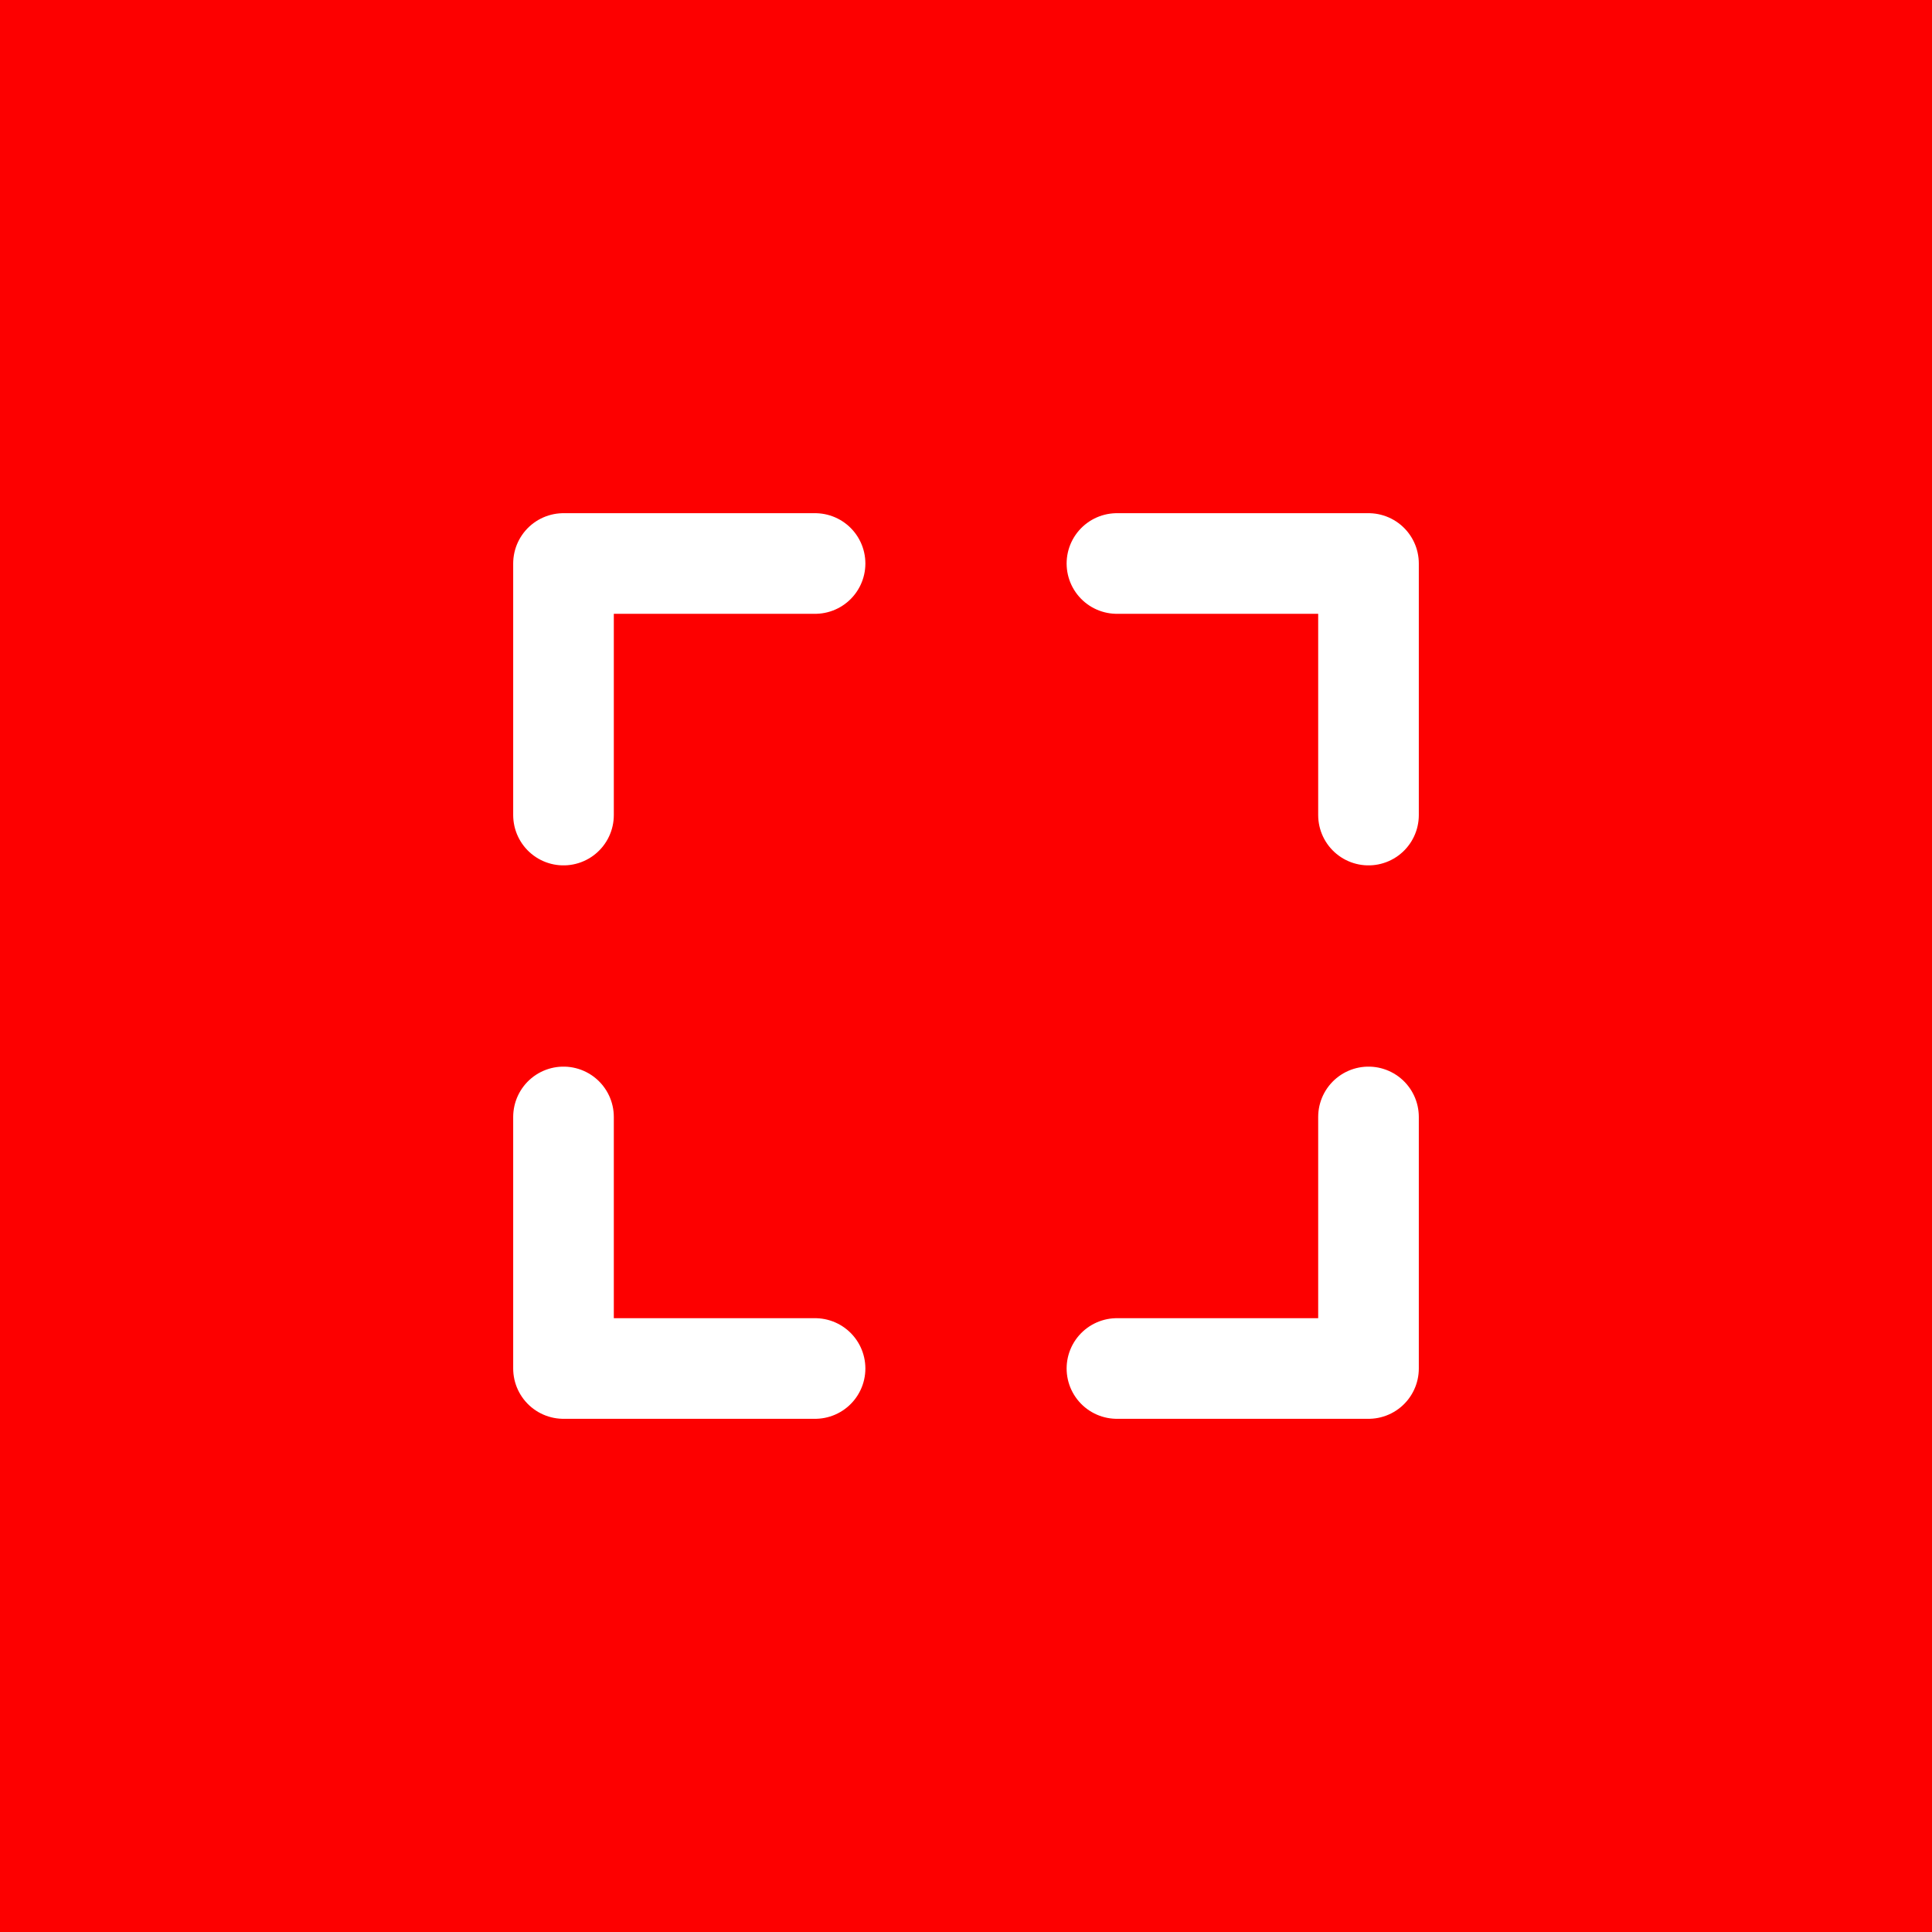
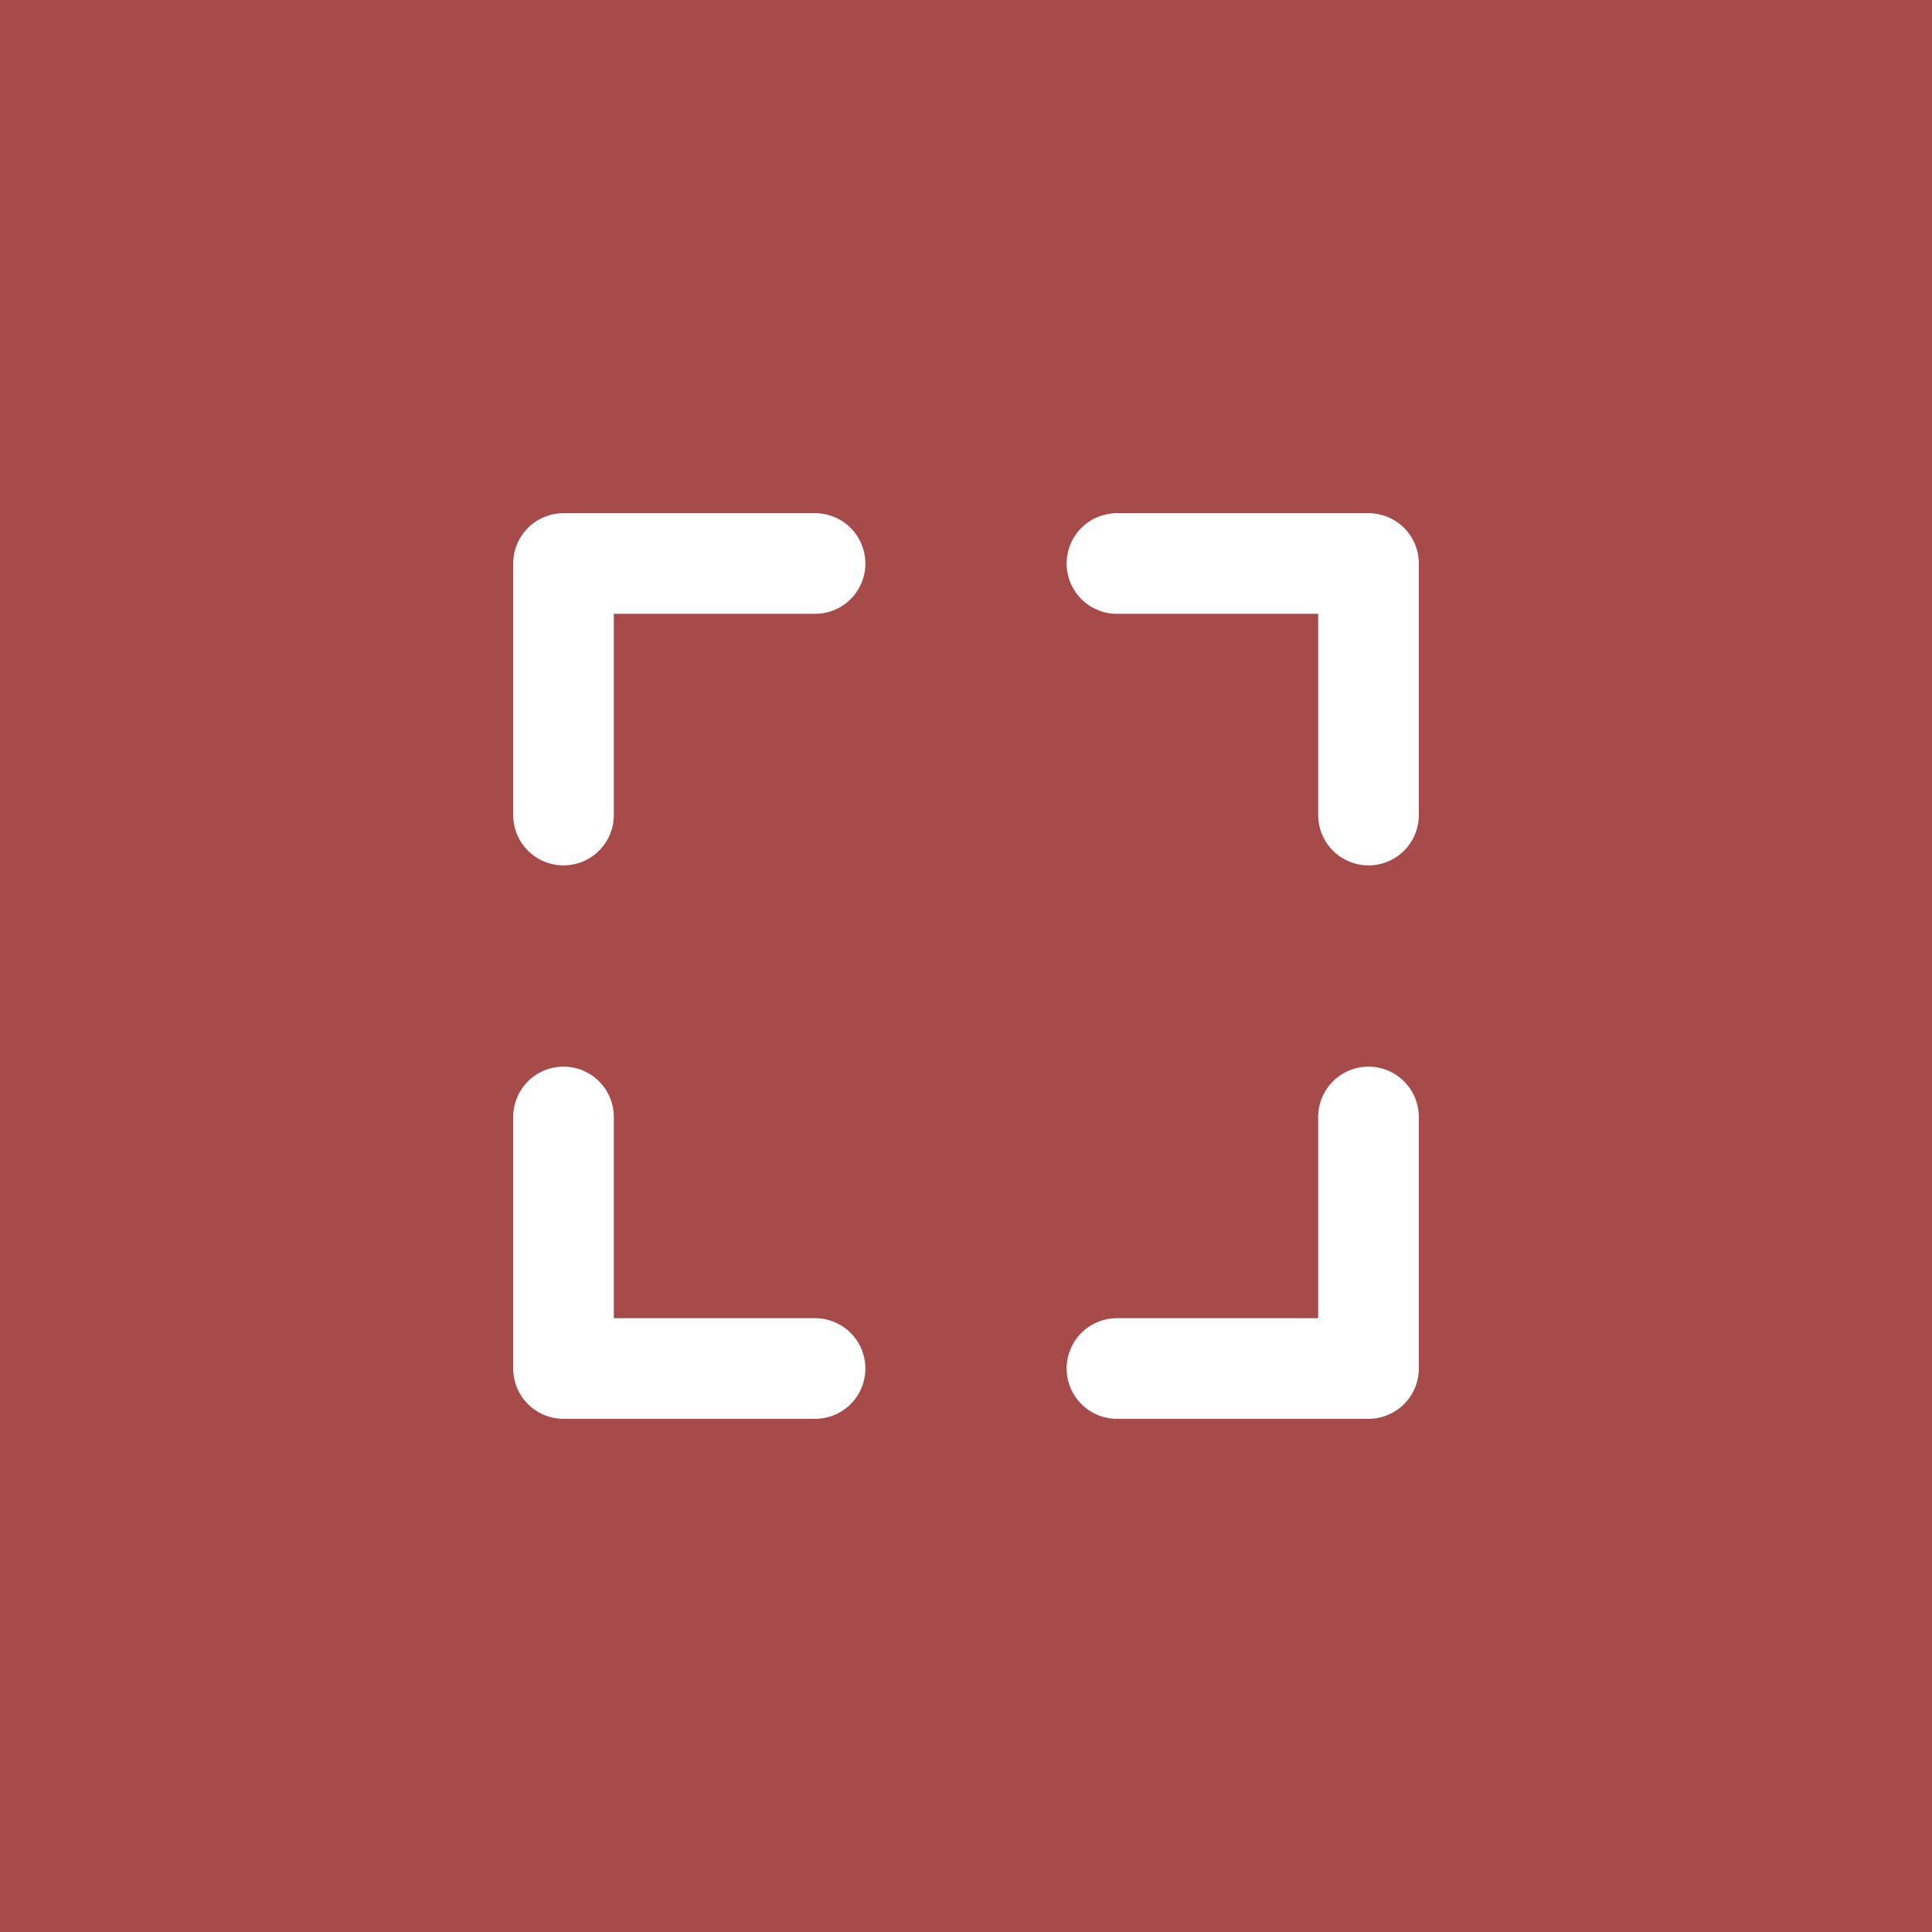
<svg xmlns="http://www.w3.org/2000/svg" width="48" height="48" viewBox="0 0 12.7 12.7" version="1.1">
  <defs />
-   <rect style="opacity:1;fill:#fd0000;fill-opacity:1;stroke-width:0.265;stop-color:#000000" width="12.7" height="12.7" x="0" y="0" />
+   <rect style="opacity:1;fill:#A74A4A;fill-opacity:1;stroke-width:0.265;stop-color:#000000" width="12.7" height="12.7" x="0" y="0" />
  <g style="fill:none;stroke:#ffffff;stroke-width:2;stroke-linecap:round;stroke-linejoin:round;stroke-opacity:1" transform="matrix(0.3307292,0,0,0.3307292,2.38125,2.38125)">
    <polyline points="9,4 4,4 4,9" />
    <polyline points="15,4 20,4 20,9" />
    <polyline points="20,15 20,20 15,20" />
    <polyline points="4,15 4,20 9,20" />
  </g>
</svg>
